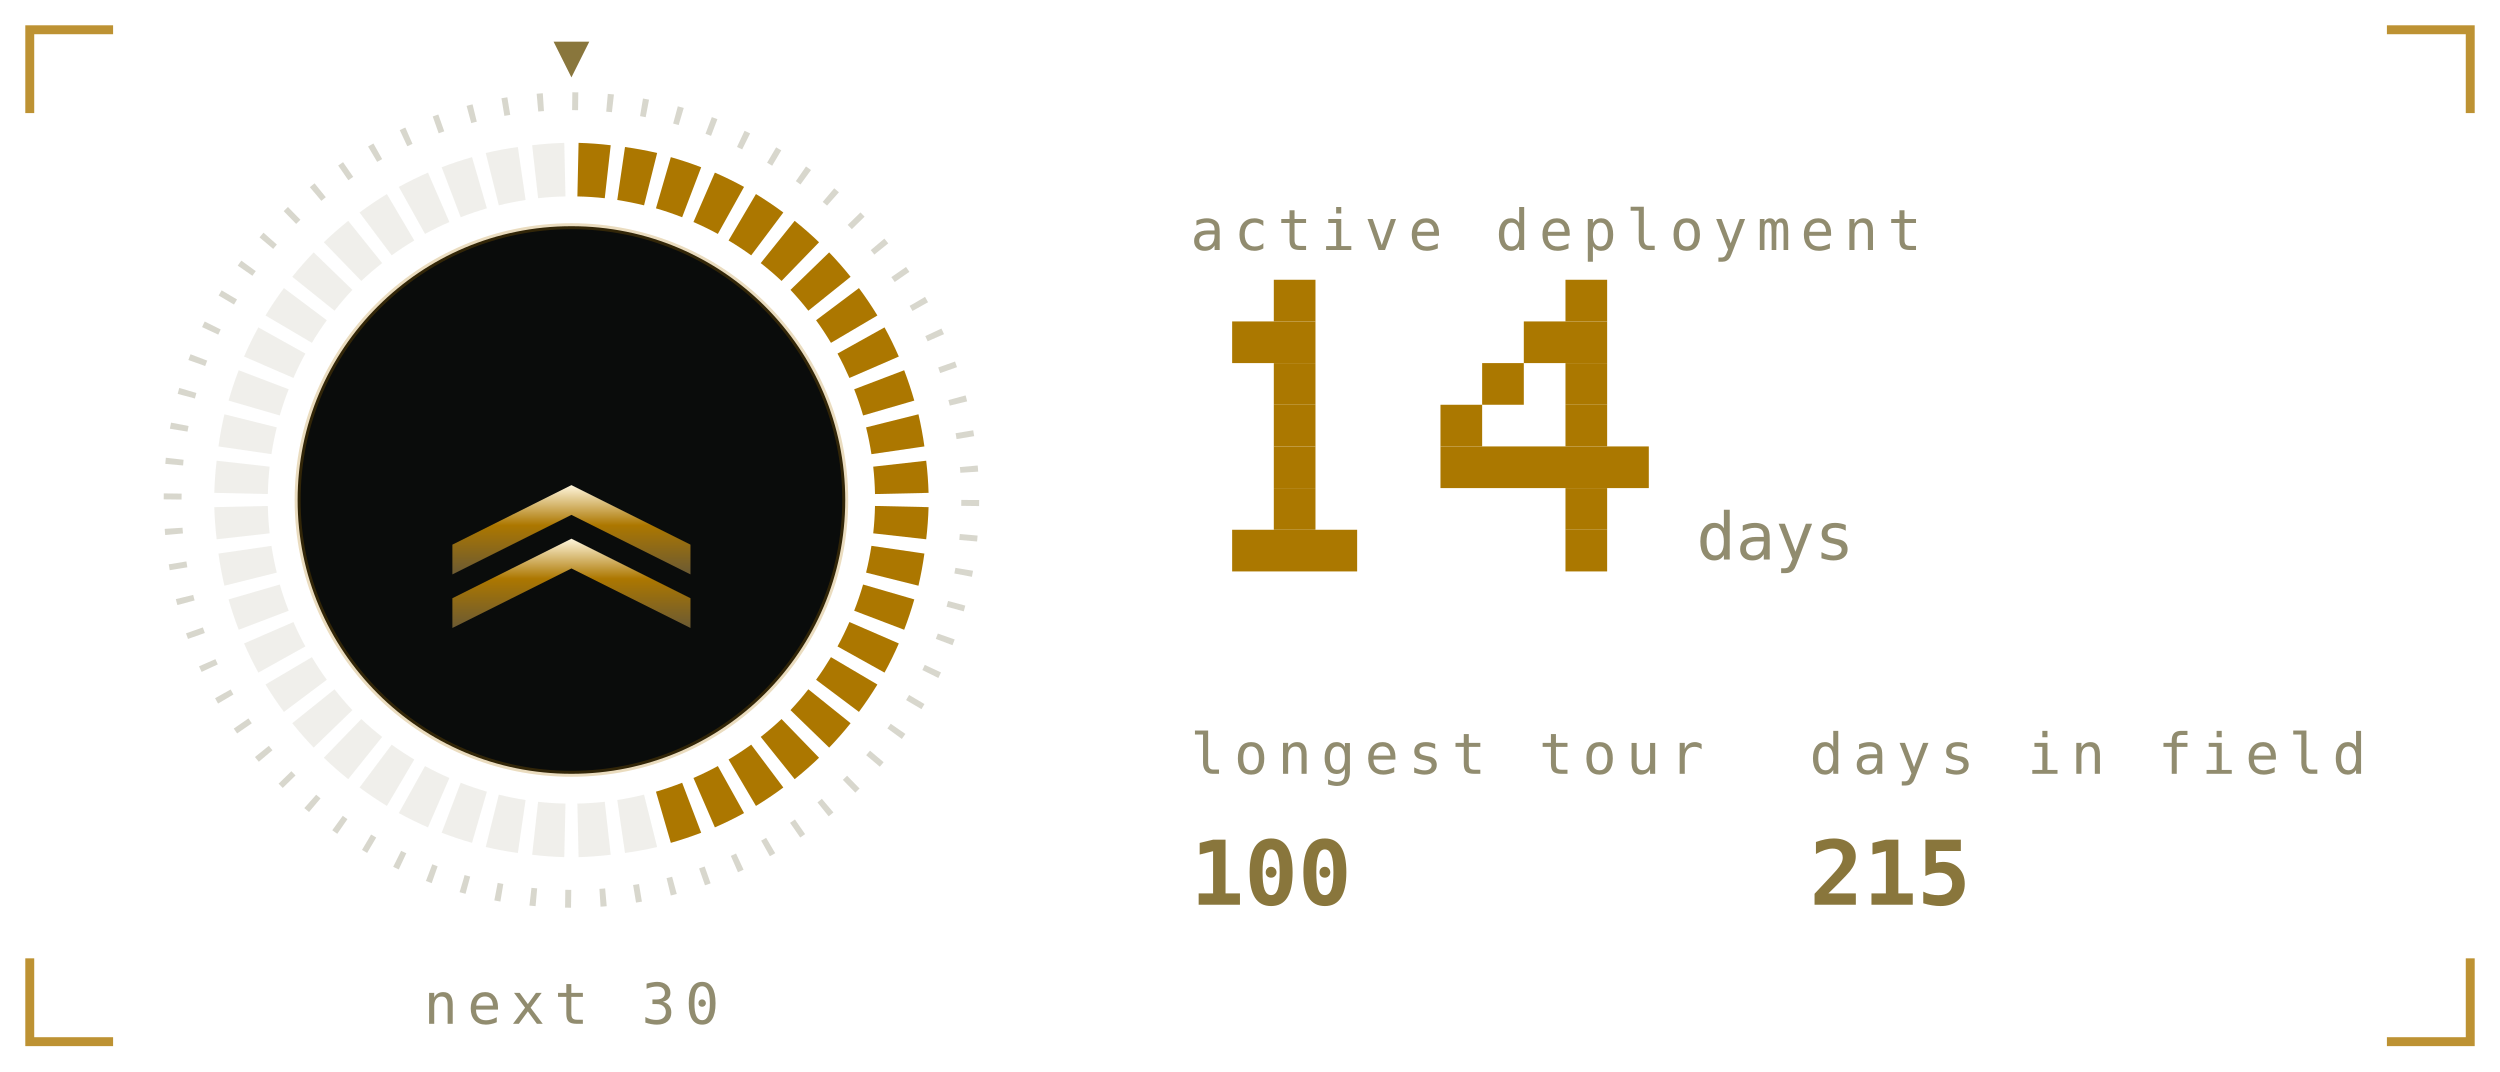
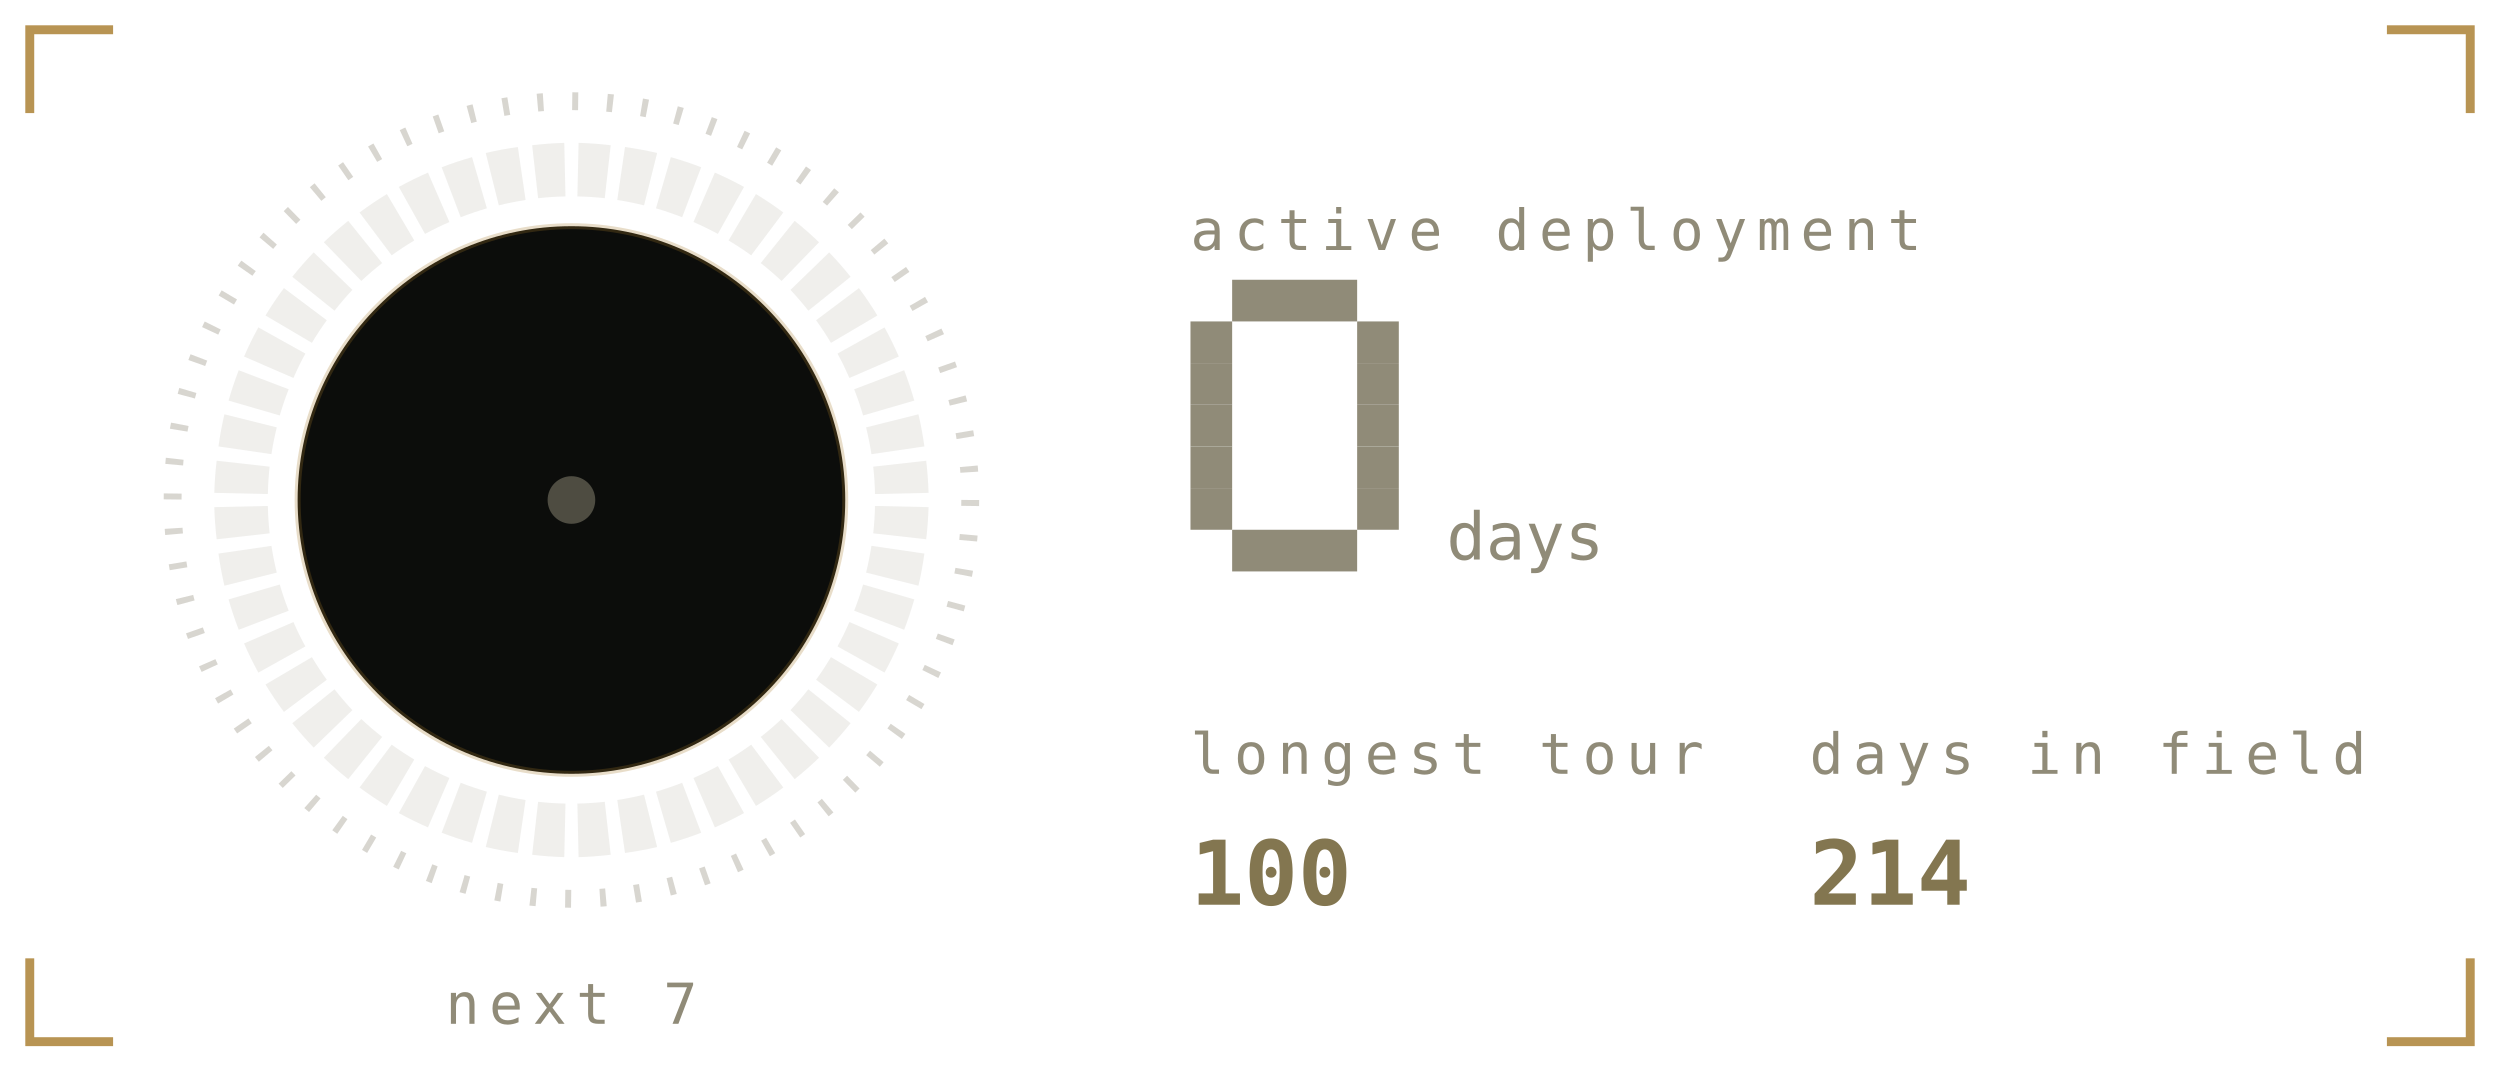
<svg xmlns="http://www.w3.org/2000/svg" viewBox="0 0 420 180" width="420" height="180" role="img" aria-labelledby="stkt stkd">
  <defs>
    <linearGradient id="stkbg" x1="0" y1="0" x2="1" y2="1">
-       <stop offset="0" stop-color="#1b211b" />
-       <stop offset="1" stop-color="#0a0c0b" />
+       <stop offset="0" stop-color="#1a1b16" />
+       <stop offset="1" stop-color="#0c0d0b" />
    </linearGradient>
  </defs>
  <style>
    .mono{font-family:ui-monospace,SFMono-Regular,Menlo,Consolas,"DejaVu Sans Mono",monospace}
-     .lbl{font-size:9.5px;letter-spacing:1.6px;fill:#918c6f}
-     .big{font-size:31px;font-weight:700;fill:#89763c}
-     .med{font-size:15px;font-weight:700;fill:#89763c}
-     .sm{font-size:11px;fill:#89763c}
-     .dim{font-size:11px;fill:#918c6f}
+     .lbl{font-size:9.5px;letter-spacing:1.6px;fill:#908b78}
+     .big{font-size:31px;font-weight:700;fill:#837650}
+     .med{font-size:15px;font-weight:700;fill:#837650}
+     .sm{font-size:11px;fill:#837650}
+     .dim{font-size:11px;fill:#908b78}
    
    .pulse{animation:pulse 3.4s ease-in-out infinite}
    @keyframes pulse{0%,100%{opacity:1}50%{opacity:.62}}
-     .fnum{font-size:11px;fill:#918c6f}
+     .fnum{font-size:11px;fill:#908b78}
    
-     .sg{animation:seg .4s ease-out both}
-     .sw{animation:sweep 6s linear infinite;transform-origin:96px 84px}
-     @keyframes seg{from{opacity:0}to{opacity:1}}
-     @keyframes sweep{to{transform:rotate(360deg)}}
    
-     .f1{animation:fl1 1.15s ease-in-out infinite;transform-box:fill-box;transform-origin:50% 100%}
-     .f2{animation:fl2 0.87s ease-in-out infinite;transform-box:fill-box;transform-origin:50% 100%}
-     .f3{animation:fl3 0.61s ease-in-out infinite;transform-box:fill-box;transform-origin:50% 100%}
-     .em{animation:em 2.4s ease-out infinite}
-     .coal{animation:coal 2.8s ease-in-out infinite}
-     @keyframes fl1{0%,100%{transform:scale(1,1) translateX(0)}30%{transform:scale(.94,1.06) translateX(-1.5px)}65%{transform:scale(1.05,.95) translateX(1.5px)}}
-     @keyframes fl2{0%,100%{transform:scale(1.03,.96) translateX(1px)}45%{transform:scale(.93,1.1) translateX(-2px)}}
-     @keyframes fl3{0%,100%{transform:scale(1,1)}50%{transform:scale(.88,1.14)}}
-     @keyframes em{0%{opacity:0;transform:translate(0,0)}15%{opacity:.9}100%{opacity:0;transform:translate(-6px,-34px)}}
-     @keyframes coal{0%,100%{opacity:.5}50%{opacity:1}}
</style>
-   <path d="M5 19V5H19M401 5H415V19M415 161V175H401M19 175H5V161" fill="none" stroke="#ac7700" stroke-width="1.5" stroke-opacity="0.8" />
+   <path d="M5 19V5H19M401 5H415V19M415 161V175H401M19 175H5V161" fill="none" stroke="#a67928" stroke-width="1.5" stroke-opacity="0.8" />
  <defs>
    <linearGradient id="stkMetal" x1="0" y1="0" x2="0" y2="1">
-       <stop offset="0" stop-color="#fff6dc" />
-       <stop offset="0.45" stop-color="#ac7700" />
-       <stop offset="1" stop-color="#6b5a33" />
+       <stop offset="0" stop-color="#efe8d4" />
+       <stop offset="0.45" stop-color="#a67928" />
+       <stop offset="1" stop-color="#5a4d33" />
    </linearGradient>
  </defs>
-   <circle cx="96" cy="84" r="67" fill="none" stroke="#918c6f" stroke-opacity="0.35" stroke-width="3" stroke-dasharray="1 4.85" />
-   <path class="sg" style="animation-delay:0.00s" d="M97.2 24.0A60 60 0 0 1 102.6 24.4L101.6 33.3A51 51 0 0 0 97.0 33.0Z" fill="#ac7700" />
-   <path class="sg" style="animation-delay:0.02s" d="M105.0 24.7A60 60 0 0 1 110.4 25.7L108.2 34.5A51 51 0 0 0 103.7 33.6Z" fill="#ac7700" />
-   <path class="sg" style="animation-delay:0.04s" d="M112.7 26.4A60 60 0 0 1 117.8 28.1L114.6 36.5A51 51 0 0 0 110.2 35.0Z" fill="#ac7700" />
-   <path class="sg" style="animation-delay:0.06s" d="M120.1 29.0A60 60 0 0 1 125.0 31.4L120.6 39.3A51 51 0 0 0 116.5 37.3Z" fill="#ac7700" />
-   <path class="sg" style="animation-delay:0.08s" d="M127.0 32.6A60 60 0 0 1 131.6 35.7L126.2 42.9A51 51 0 0 0 122.4 40.4Z" fill="#ac7700" />
-   <path class="sg" style="animation-delay:0.10s" d="M133.5 37.1A60 60 0 0 1 137.6 40.7L131.3 47.2A51 51 0 0 0 127.8 44.2Z" fill="#ac7700" />
-   <path class="sg" style="animation-delay:0.12s" d="M139.3 42.4A60 60 0 0 1 142.9 46.5L135.8 52.2A51 51 0 0 0 132.8 48.7Z" fill="#ac7700" />
-   <path class="sg" style="animation-delay:0.14s" d="M144.3 48.4A60 60 0 0 1 147.4 53.0L139.6 57.6A51 51 0 0 0 137.1 53.8Z" fill="#ac7700" />
-   <path class="sg" style="animation-delay:0.16s" d="M148.6 55.0A60 60 0 0 1 151.0 59.9L142.7 63.5A51 51 0 0 0 140.7 59.4Z" fill="#ac7700" />
-   <path class="sg" style="animation-delay:0.18s" d="M151.9 62.2A60 60 0 0 1 153.6 67.3L145.0 69.8A51 51 0 0 0 143.5 65.4Z" fill="#ac7700" />
-   <path class="sg" style="animation-delay:0.20s" d="M154.3 69.6A60 60 0 0 1 155.3 75.0L146.4 76.3A51 51 0 0 0 145.5 71.8Z" fill="#ac7700" />
-   <path class="sg" style="animation-delay:0.22s" d="M155.6 77.4A60 60 0 0 1 156.0 82.8L147.0 83.0A51 51 0 0 0 146.7 78.4Z" fill="#ac7700" />
-   <path class="sg" style="animation-delay:0.24s" d="M156.0 85.2A60 60 0 0 1 155.6 90.6L146.7 89.6A51 51 0 0 0 147.0 85.0Z" fill="#ac7700" />
-   <path class="sg" style="animation-delay:0.26s" d="M155.3 93.0A60 60 0 0 1 154.3 98.4L145.5 96.2A51 51 0 0 0 146.4 91.7Z" fill="#ac7700" />
-   <path class="sg" style="animation-delay:0.28s" d="M153.6 100.7A60 60 0 0 1 151.9 105.8L143.5 102.6A51 51 0 0 0 145.0 98.2Z" fill="#ac7700" />
-   <path class="sg" style="animation-delay:0.30s" d="M151.0 108.1A60 60 0 0 1 148.6 113.0L140.7 108.6A51 51 0 0 0 142.7 104.5Z" fill="#ac7700" />
-   <path class="sg" style="animation-delay:0.32s" d="M147.4 115.0A60 60 0 0 1 144.3 119.6L137.1 114.2A51 51 0 0 0 139.6 110.4Z" fill="#ac7700" />
-   <path class="sg" style="animation-delay:0.34s" d="M142.9 121.5A60 60 0 0 1 139.3 125.6L132.8 119.3A51 51 0 0 0 135.8 115.8Z" fill="#ac7700" />
-   <path class="sg" style="animation-delay:0.36s" d="M137.6 127.3A60 60 0 0 1 133.5 130.9L127.8 123.8A51 51 0 0 0 131.3 120.8Z" fill="#ac7700" />
-   <path class="sg" style="animation-delay:0.38s" d="M131.6 132.3A60 60 0 0 1 127.0 135.4L122.4 127.6A51 51 0 0 0 126.2 125.1Z" fill="#ac7700" />
-   <path class="sg" style="animation-delay:0.40s" d="M125.0 136.6A60 60 0 0 1 120.1 139.0L116.5 130.7A51 51 0 0 0 120.6 128.7Z" fill="#ac7700" />
-   <path class="sg" style="animation-delay:0.42s" d="M117.8 139.9A60 60 0 0 1 112.7 141.6L110.2 133.0A51 51 0 0 0 114.6 131.5Z" fill="#ac7700" />
-   <path d="M110.4 142.3A60 60 0 0 1 105.0 143.3L103.7 134.4A51 51 0 0 0 108.2 133.5Z" fill="#918c6f" opacity="0.14" />
-   <path d="M102.6 143.6A60 60 0 0 1 97.2 144.0L97.0 135.0A51 51 0 0 0 101.6 134.7Z" fill="#918c6f" opacity="0.14" />
-   <path d="M94.8 144.0A60 60 0 0 1 89.4 143.6L90.4 134.7A51 51 0 0 0 95.0 135.0Z" fill="#918c6f" opacity="0.14" />
-   <path d="M87.0 143.3A60 60 0 0 1 81.6 142.3L83.8 133.5A51 51 0 0 0 88.3 134.4Z" fill="#918c6f" opacity="0.14" />
-   <path d="M79.3 141.6A60 60 0 0 1 74.2 139.9L77.4 131.5A51 51 0 0 0 81.8 133.0Z" fill="#918c6f" opacity="0.14" />
-   <path d="M71.9 139.0A60 60 0 0 1 67.0 136.6L71.4 128.7A51 51 0 0 0 75.5 130.7Z" fill="#918c6f" opacity="0.14" />
-   <path d="M65.0 135.4A60 60 0 0 1 60.4 132.3L65.8 125.1A51 51 0 0 0 69.6 127.6Z" fill="#918c6f" opacity="0.14" />
-   <path d="M58.5 130.9A60 60 0 0 1 54.4 127.3L60.7 120.8A51 51 0 0 0 64.2 123.8Z" fill="#918c6f" opacity="0.14" />
-   <path d="M52.7 125.6A60 60 0 0 1 49.1 121.5L56.2 115.8A51 51 0 0 0 59.2 119.3Z" fill="#918c6f" opacity="0.14" />
-   <path d="M47.7 119.6A60 60 0 0 1 44.6 115.0L52.4 110.4A51 51 0 0 0 54.9 114.2Z" fill="#918c6f" opacity="0.14" />
-   <path d="M43.4 113.0A60 60 0 0 1 41.0 108.1L49.3 104.5A51 51 0 0 0 51.3 108.6Z" fill="#918c6f" opacity="0.14" />
-   <path d="M40.1 105.8A60 60 0 0 1 38.4 100.7L47.0 98.2A51 51 0 0 0 48.5 102.6Z" fill="#918c6f" opacity="0.14" />
-   <path d="M37.7 98.4A60 60 0 0 1 36.7 93.0L45.6 91.7A51 51 0 0 0 46.5 96.2Z" fill="#918c6f" opacity="0.14" />
-   <path d="M36.4 90.6A60 60 0 0 1 36.0 85.2L45.0 85.0A51 51 0 0 0 45.3 89.6Z" fill="#918c6f" opacity="0.14" />
-   <path d="M36.0 82.8A60 60 0 0 1 36.4 77.4L45.3 78.4A51 51 0 0 0 45.0 83.0Z" fill="#918c6f" opacity="0.14" />
-   <path d="M36.7 75.0A60 60 0 0 1 37.7 69.6L46.5 71.8A51 51 0 0 0 45.6 76.3Z" fill="#918c6f" opacity="0.14" />
-   <path d="M38.4 67.3A60 60 0 0 1 40.1 62.2L48.5 65.4A51 51 0 0 0 47.0 69.8Z" fill="#918c6f" opacity="0.14" />
-   <path d="M41.0 59.9A60 60 0 0 1 43.4 55.0L51.3 59.4A51 51 0 0 0 49.3 63.5Z" fill="#918c6f" opacity="0.14" />
-   <path d="M44.6 53.0A60 60 0 0 1 47.7 48.4L54.9 53.8A51 51 0 0 0 52.4 57.6Z" fill="#918c6f" opacity="0.14" />
-   <path d="M49.1 46.5A60 60 0 0 1 52.7 42.4L59.2 48.7A51 51 0 0 0 56.2 52.2Z" fill="#918c6f" opacity="0.14" />
-   <path d="M54.4 40.7A60 60 0 0 1 58.5 37.1L64.2 44.2A51 51 0 0 0 60.7 47.2Z" fill="#918c6f" opacity="0.14" />
-   <path d="M60.4 35.7A60 60 0 0 1 65.0 32.6L69.6 40.4A51 51 0 0 0 65.8 42.9Z" fill="#918c6f" opacity="0.14" />
-   <path d="M67.0 31.4A60 60 0 0 1 71.9 29.0L75.5 37.3A51 51 0 0 0 71.4 39.3Z" fill="#918c6f" opacity="0.14" />
-   <path d="M74.2 28.1A60 60 0 0 1 79.3 26.4L81.8 35.0A51 51 0 0 0 77.4 36.5Z" fill="#918c6f" opacity="0.14" />
-   <path d="M81.6 25.7A60 60 0 0 1 87.0 24.7L88.3 33.6A51 51 0 0 0 83.8 34.5Z" fill="#918c6f" opacity="0.14" />
-   <path d="M89.4 24.4A60 60 0 0 1 94.8 24.0L95.0 33.0A51 51 0 0 0 90.4 33.3Z" fill="#918c6f" opacity="0.14" />
-   <g class="sw">
-     <path d="M96 13l-3 -6h6z" fill="#89763c" />
-   </g>
-   <circle cx="96" cy="84" r="46" fill="#0a0c0b" opacity="1" stroke="#ac7700" stroke-opacity="0.25" />
-   <path d="M76 100.5l20 -10l20 10v5l-20 -10l-20 10z" fill="url(#stkMetal)" opacity="1" />
-   <path d="M76 91.5l20 -10l20 10v5l-20 -10l-20 10z" fill="url(#stkMetal)" opacity="1" />
-   <text class="mono lbl" x="96" y="172" text-anchor="middle">next 30</text>
+   <circle cx="96" cy="84" r="67" fill="none" stroke="#908b78" stroke-opacity="0.35" stroke-width="3" stroke-dasharray="1 4.85" />
+   <path d="M97.2 24.0A60 60 0 0 1 102.6 24.4L101.6 33.3A51 51 0 0 0 97.0 33.0Z" fill="#908b78" opacity="0.14" />
+   <path d="M105.0 24.7A60 60 0 0 1 110.4 25.7L108.2 34.5A51 51 0 0 0 103.7 33.6Z" fill="#908b78" opacity="0.14" />
+   <path d="M112.7 26.4A60 60 0 0 1 117.8 28.1L114.6 36.5A51 51 0 0 0 110.2 35.0Z" fill="#908b78" opacity="0.14" />
+   <path d="M120.1 29.0A60 60 0 0 1 125.0 31.4L120.6 39.3A51 51 0 0 0 116.5 37.3Z" fill="#908b78" opacity="0.14" />
+   <path d="M127.0 32.6A60 60 0 0 1 131.6 35.7L126.2 42.9A51 51 0 0 0 122.4 40.4Z" fill="#908b78" opacity="0.14" />
+   <path d="M133.5 37.1A60 60 0 0 1 137.6 40.7L131.3 47.2A51 51 0 0 0 127.8 44.2Z" fill="#908b78" opacity="0.14" />
+   <path d="M139.3 42.4A60 60 0 0 1 142.9 46.5L135.8 52.2A51 51 0 0 0 132.8 48.7Z" fill="#908b78" opacity="0.14" />
+   <path d="M144.3 48.4A60 60 0 0 1 147.4 53.0L139.6 57.6A51 51 0 0 0 137.1 53.8Z" fill="#908b78" opacity="0.14" />
+   <path d="M148.6 55.0A60 60 0 0 1 151.0 59.9L142.7 63.5A51 51 0 0 0 140.7 59.4Z" fill="#908b78" opacity="0.14" />
+   <path d="M151.9 62.2A60 60 0 0 1 153.6 67.3L145.0 69.8A51 51 0 0 0 143.5 65.4Z" fill="#908b78" opacity="0.14" />
+   <path d="M154.3 69.6A60 60 0 0 1 155.3 75.0L146.4 76.3A51 51 0 0 0 145.5 71.8Z" fill="#908b78" opacity="0.14" />
+   <path d="M155.6 77.4A60 60 0 0 1 156.0 82.8L147.0 83.0A51 51 0 0 0 146.7 78.4Z" fill="#908b78" opacity="0.14" />
+   <path d="M156.0 85.2A60 60 0 0 1 155.6 90.6L146.7 89.6A51 51 0 0 0 147.0 85.0Z" fill="#908b78" opacity="0.14" />
+   <path d="M155.3 93.0A60 60 0 0 1 154.3 98.4L145.5 96.2A51 51 0 0 0 146.4 91.7Z" fill="#908b78" opacity="0.14" />
+   <path d="M153.6 100.7A60 60 0 0 1 151.9 105.8L143.5 102.6A51 51 0 0 0 145.0 98.2Z" fill="#908b78" opacity="0.14" />
+   <path d="M151.0 108.1A60 60 0 0 1 148.6 113.0L140.7 108.6A51 51 0 0 0 142.7 104.5Z" fill="#908b78" opacity="0.14" />
+   <path d="M147.4 115.0A60 60 0 0 1 144.3 119.6L137.1 114.2A51 51 0 0 0 139.6 110.4Z" fill="#908b78" opacity="0.14" />
+   <path d="M142.9 121.5A60 60 0 0 1 139.3 125.6L132.8 119.3A51 51 0 0 0 135.8 115.8Z" fill="#908b78" opacity="0.14" />
+   <path d="M137.6 127.3A60 60 0 0 1 133.5 130.9L127.8 123.8A51 51 0 0 0 131.3 120.8Z" fill="#908b78" opacity="0.14" />
+   <path d="M131.6 132.3A60 60 0 0 1 127.0 135.4L122.4 127.6A51 51 0 0 0 126.2 125.1Z" fill="#908b78" opacity="0.14" />
+   <path d="M125.0 136.6A60 60 0 0 1 120.1 139.0L116.5 130.7A51 51 0 0 0 120.6 128.7Z" fill="#908b78" opacity="0.14" />
+   <path d="M117.8 139.9A60 60 0 0 1 112.7 141.6L110.2 133.0A51 51 0 0 0 114.6 131.5Z" fill="#908b78" opacity="0.14" />
+   <path d="M110.4 142.3A60 60 0 0 1 105.0 143.3L103.7 134.4A51 51 0 0 0 108.2 133.5Z" fill="#908b78" opacity="0.14" />
+   <path d="M102.6 143.6A60 60 0 0 1 97.2 144.0L97.0 135.0A51 51 0 0 0 101.6 134.7Z" fill="#908b78" opacity="0.14" />
+   <path d="M94.8 144.0A60 60 0 0 1 89.4 143.6L90.4 134.7A51 51 0 0 0 95.0 135.0Z" fill="#908b78" opacity="0.14" />
+   <path d="M87.0 143.3A60 60 0 0 1 81.6 142.3L83.8 133.5A51 51 0 0 0 88.3 134.4Z" fill="#908b78" opacity="0.14" />
+   <path d="M79.3 141.6A60 60 0 0 1 74.2 139.9L77.4 131.5A51 51 0 0 0 81.8 133.0Z" fill="#908b78" opacity="0.14" />
+   <path d="M71.9 139.0A60 60 0 0 1 67.0 136.6L71.4 128.7A51 51 0 0 0 75.5 130.7Z" fill="#908b78" opacity="0.14" />
+   <path d="M65.0 135.4A60 60 0 0 1 60.4 132.3L65.8 125.1A51 51 0 0 0 69.6 127.6Z" fill="#908b78" opacity="0.14" />
+   <path d="M58.5 130.9A60 60 0 0 1 54.4 127.3L60.7 120.8A51 51 0 0 0 64.2 123.8Z" fill="#908b78" opacity="0.14" />
+   <path d="M52.7 125.6A60 60 0 0 1 49.1 121.5L56.2 115.8A51 51 0 0 0 59.2 119.3Z" fill="#908b78" opacity="0.14" />
+   <path d="M47.7 119.6A60 60 0 0 1 44.6 115.0L52.4 110.4A51 51 0 0 0 54.9 114.2Z" fill="#908b78" opacity="0.14" />
+   <path d="M43.4 113.0A60 60 0 0 1 41.0 108.1L49.3 104.5A51 51 0 0 0 51.3 108.6Z" fill="#908b78" opacity="0.14" />
+   <path d="M40.1 105.8A60 60 0 0 1 38.4 100.7L47.0 98.2A51 51 0 0 0 48.5 102.6Z" fill="#908b78" opacity="0.14" />
+   <path d="M37.7 98.4A60 60 0 0 1 36.7 93.0L45.6 91.7A51 51 0 0 0 46.5 96.2Z" fill="#908b78" opacity="0.14" />
+   <path d="M36.4 90.6A60 60 0 0 1 36.0 85.2L45.0 85.0A51 51 0 0 0 45.3 89.6Z" fill="#908b78" opacity="0.14" />
+   <path d="M36.0 82.8A60 60 0 0 1 36.4 77.4L45.3 78.4A51 51 0 0 0 45.0 83.0Z" fill="#908b78" opacity="0.14" />
+   <path d="M36.7 75.0A60 60 0 0 1 37.7 69.6L46.5 71.8A51 51 0 0 0 45.6 76.3Z" fill="#908b78" opacity="0.14" />
+   <path d="M38.4 67.3A60 60 0 0 1 40.1 62.2L48.5 65.4A51 51 0 0 0 47.0 69.8Z" fill="#908b78" opacity="0.14" />
+   <path d="M41.0 59.9A60 60 0 0 1 43.4 55.0L51.3 59.4A51 51 0 0 0 49.3 63.5Z" fill="#908b78" opacity="0.14" />
+   <path d="M44.6 53.0A60 60 0 0 1 47.7 48.4L54.9 53.8A51 51 0 0 0 52.4 57.6Z" fill="#908b78" opacity="0.14" />
+   <path d="M49.1 46.5A60 60 0 0 1 52.7 42.4L59.2 48.7A51 51 0 0 0 56.2 52.2Z" fill="#908b78" opacity="0.14" />
+   <path d="M54.4 40.7A60 60 0 0 1 58.5 37.1L64.2 44.2A51 51 0 0 0 60.7 47.2Z" fill="#908b78" opacity="0.14" />
+   <path d="M60.4 35.7A60 60 0 0 1 65.0 32.6L69.6 40.4A51 51 0 0 0 65.8 42.9Z" fill="#908b78" opacity="0.14" />
+   <path d="M67.0 31.4A60 60 0 0 1 71.9 29.0L75.5 37.3A51 51 0 0 0 71.4 39.3Z" fill="#908b78" opacity="0.14" />
+   <path d="M74.2 28.1A60 60 0 0 1 79.3 26.4L81.8 35.0A51 51 0 0 0 77.4 36.5Z" fill="#908b78" opacity="0.14" />
+   <path d="M81.6 25.7A60 60 0 0 1 87.0 24.7L88.3 33.6A51 51 0 0 0 83.8 34.5Z" fill="#908b78" opacity="0.14" />
+   <path d="M89.4 24.4A60 60 0 0 1 94.8 24.0L95.0 33.0A51 51 0 0 0 90.4 33.3Z" fill="#908b78" opacity="0.14" />
+   <circle cx="96" cy="84" r="46" fill="#0c0d0b" opacity="1" stroke="#a67928" stroke-opacity="0.25" />
+   <circle cx="96" cy="84" r="4" fill="#908b78" opacity="0.5" />
+   <text class="mono lbl" x="96" y="172" text-anchor="middle">next 7</text>
  <text class="mono lbl" x="200" y="42">active deployment</text>
-   <rect x="214" y="47" width="7" height="7" fill="#ab7800" />
-   <rect x="207" y="54" width="14" height="7" fill="#ab7800" />
-   <rect x="214" y="61" width="7" height="7" fill="#ab7800" />
-   <rect x="214" y="68" width="7" height="7" fill="#ab7800" />
-   <rect x="214" y="75" width="7" height="7" fill="#ab7800" />
-   <rect x="214" y="82" width="7" height="7" fill="#ab7800" />
-   <rect x="207" y="89" width="21" height="7" fill="#ab7800" />
-   <rect x="263" y="47" width="7" height="7" fill="#ab7800" />
-   <rect x="256" y="54" width="14" height="7" fill="#ab7800" />
-   <rect x="249" y="61" width="7" height="7" fill="#ab7800" />
-   <rect x="263" y="61" width="7" height="7" fill="#ab7800" />
-   <rect x="242" y="68" width="7" height="7" fill="#ab7800" />
-   <rect x="263" y="68" width="7" height="7" fill="#ab7800" />
-   <rect x="242" y="75" width="35" height="7" fill="#ab7800" />
-   <rect x="263" y="82" width="7" height="7" fill="#ab7800" />
-   <rect x="263" y="89" width="7" height="7" fill="#ab7800" />
-   <text class="mono fnum" x="285" y="94">days</text>
+   <rect x="207" y="47" width="21" height="7" fill="#908b78" />
+   <rect x="200" y="54" width="7" height="7" fill="#908b78" />
+   <rect x="228" y="54" width="7" height="7" fill="#908b78" />
+   <rect x="200" y="61" width="7" height="7" fill="#908b78" />
+   <rect x="228" y="61" width="7" height="7" fill="#908b78" />
+   <rect x="200" y="68" width="7" height="7" fill="#908b78" />
+   <rect x="228" y="68" width="7" height="7" fill="#908b78" />
+   <rect x="200" y="75" width="7" height="7" fill="#908b78" />
+   <rect x="228" y="75" width="7" height="7" fill="#908b78" />
+   <rect x="200" y="82" width="7" height="7" fill="#908b78" />
+   <rect x="228" y="82" width="7" height="7" fill="#908b78" />
+   <rect x="207" y="89" width="21" height="7" fill="#908b78" />
+   <text class="mono fnum" x="243" y="94">days</text>
  <text class="mono lbl" x="200" y="130">longest tour</text>
  <text class="mono med" x="200" y="152">100</text>
  <text class="mono lbl" x="304" y="130">days in field</text>
-   <text class="mono med" x="304" y="152">215</text>
+   <text class="mono med" x="304" y="152">214</text>
</svg>
